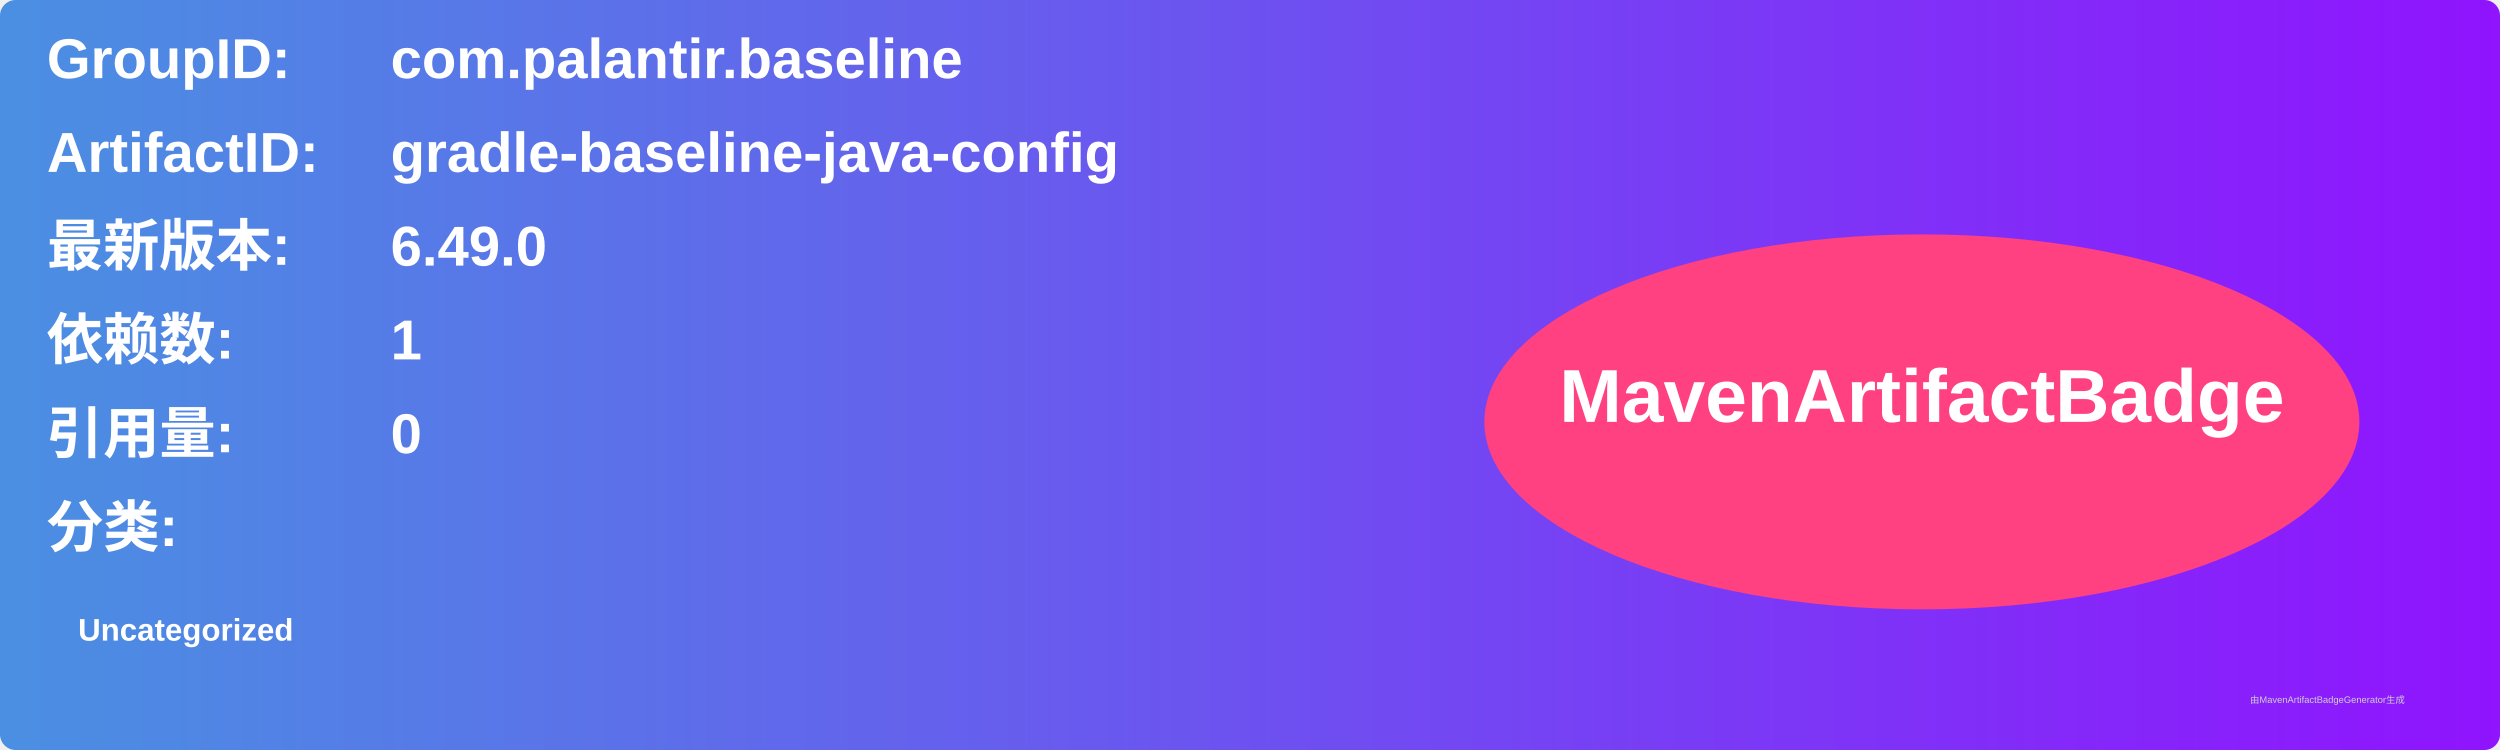
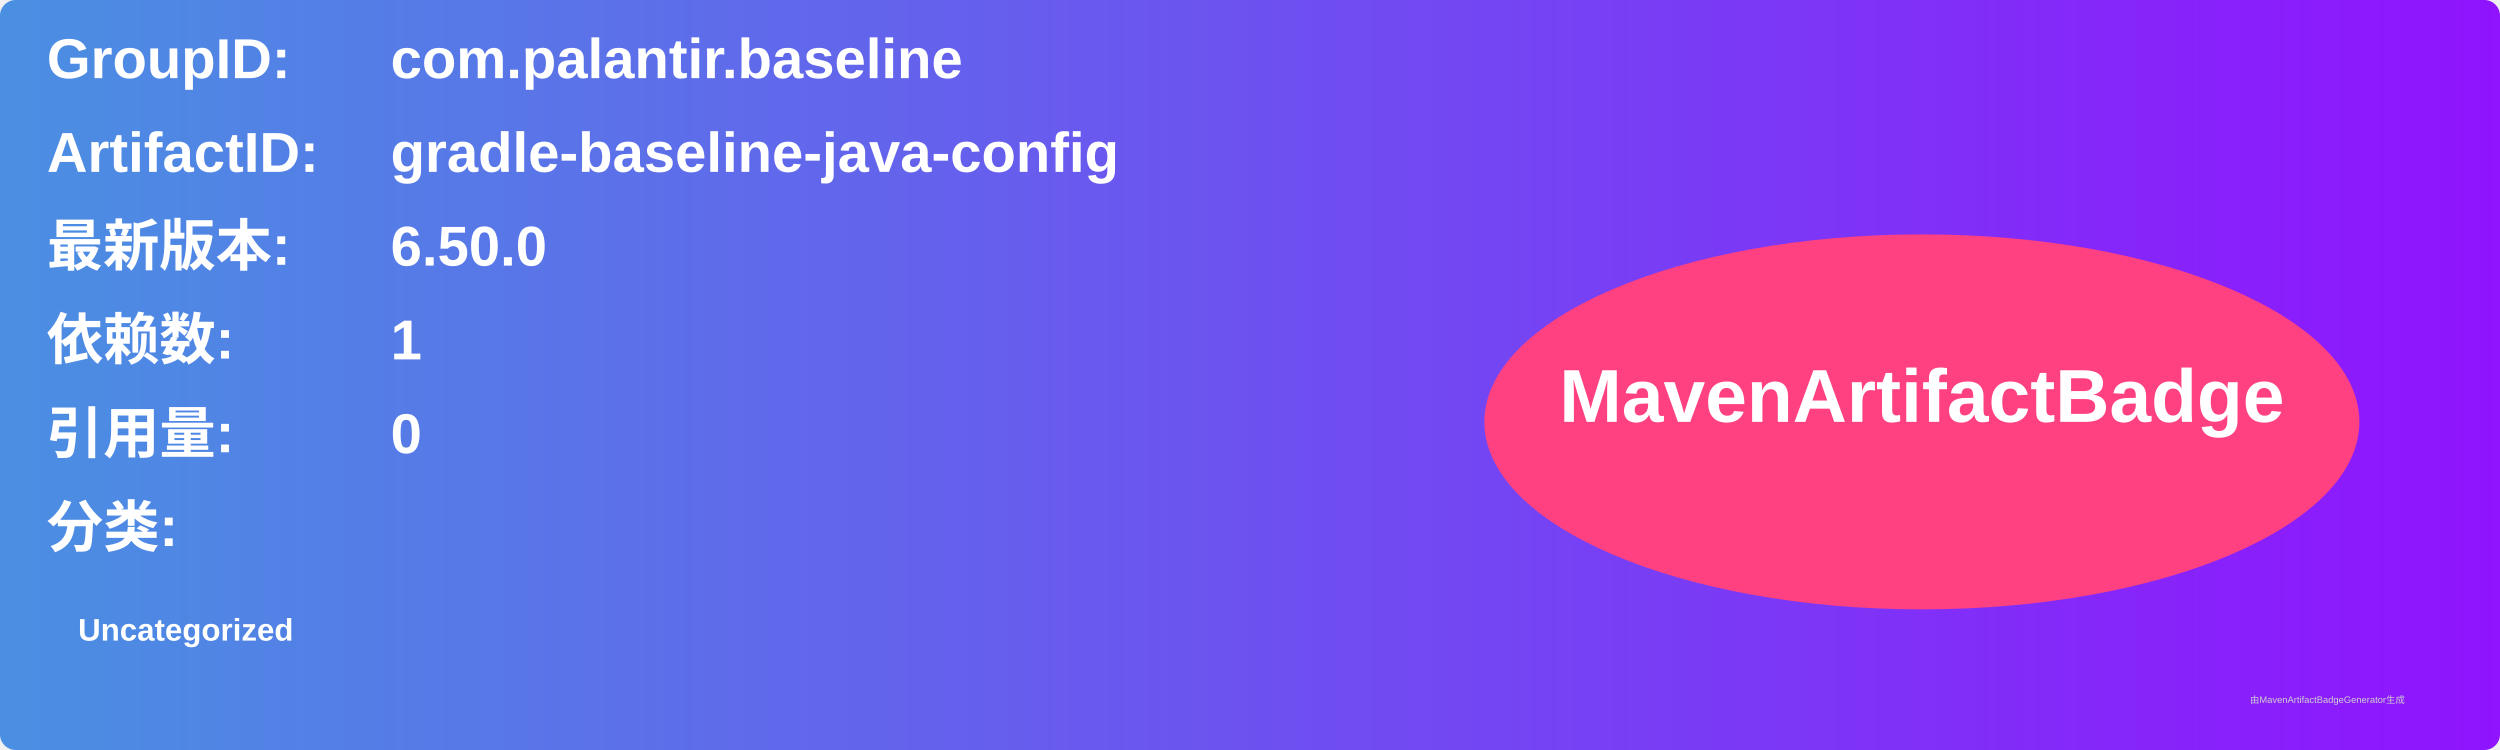
<svg xmlns="http://www.w3.org/2000/svg" width="800" height="240" viewBox="0 0 800 240">
  <linearGradient id="grad" x1="0%" y1="0%" x2="100%" y2="0%">
    <stop offset="0%" stop-color="#4a90e2" />
    <stop offset="100%" stop-color="#9013fe" />
  </linearGradient>
  <rect width="100%" height="100%" rx="5" ry="5" fill="url(#grad)" />
  <g transform="translate(15, 15)">
    <text x="0" y="10" font-family="Arial" font-size="18" fill="white" font-weight="bold" width="260">GroupID:</text>
    <text x="110" y="10" font-family="Arial" font-size="18" fill="white" font-weight="bold" width="460">com.palantir.baseline</text>
    <text x="0" y="40" font-family="Arial" font-size="18" fill="white" font-weight="bold" width="260">ArtifactID:</text>
    <text x="110" y="40" font-family="Arial" font-size="18" fill="white" font-weight="bold" width="460">gradle-baseline-java-config</text>
    <text x="0" y="70" font-family="Arial" font-size="18" fill="white" font-weight="bold">最新版本:</text>
    <text x="110" y="70" font-family="Arial" font-size="18" fill="white" font-weight="bold">
-       <tspan font-weight="bold">6.49.0</tspan>
+       <tspan font-weight="bold">6.50.0</tspan>
    </text>
    <text x="0" y="100" font-family="Arial" font-size="18" fill="white" font-weight="bold">依赖数: </text>
    <text x="110" y="100" font-family="Arial" font-size="18" fill="white">
      <tspan font-weight="bold">1</tspan>
    </text>
    <text x="0" y="130" font-family="Arial" font-size="18" fill="white" font-weight="bold">引用量: </text>
    <text x="110" y="130" font-family="Arial" font-size="18" fill="white">
      <tspan font-weight="bold">0</tspan>
    </text>
    <text x="0" y="160" font-family="Arial" font-size="18" fill="white" font-weight="bold">分类:</text>
    <text x="10" y="190" font-family="Arial" font-size="10" fill="white">
      <tspan font-weight="bold">Uncategorized</tspan>
    </text>
    <ellipse cx="600" cy="120" rx="140" ry="60" fill="#ff4081" />
    <text x="600" y="120" text-anchor="middle" font-family="Arial" font-size="24" fill="white" font-weight="bold">MavenArtifactBadge</text>
  </g>
  <text x="720" y="225" font-family="Arial" font-size="3" fill="#d0d0d0">由MavenArtifactBadgeGenerator生成</text>
</svg>
